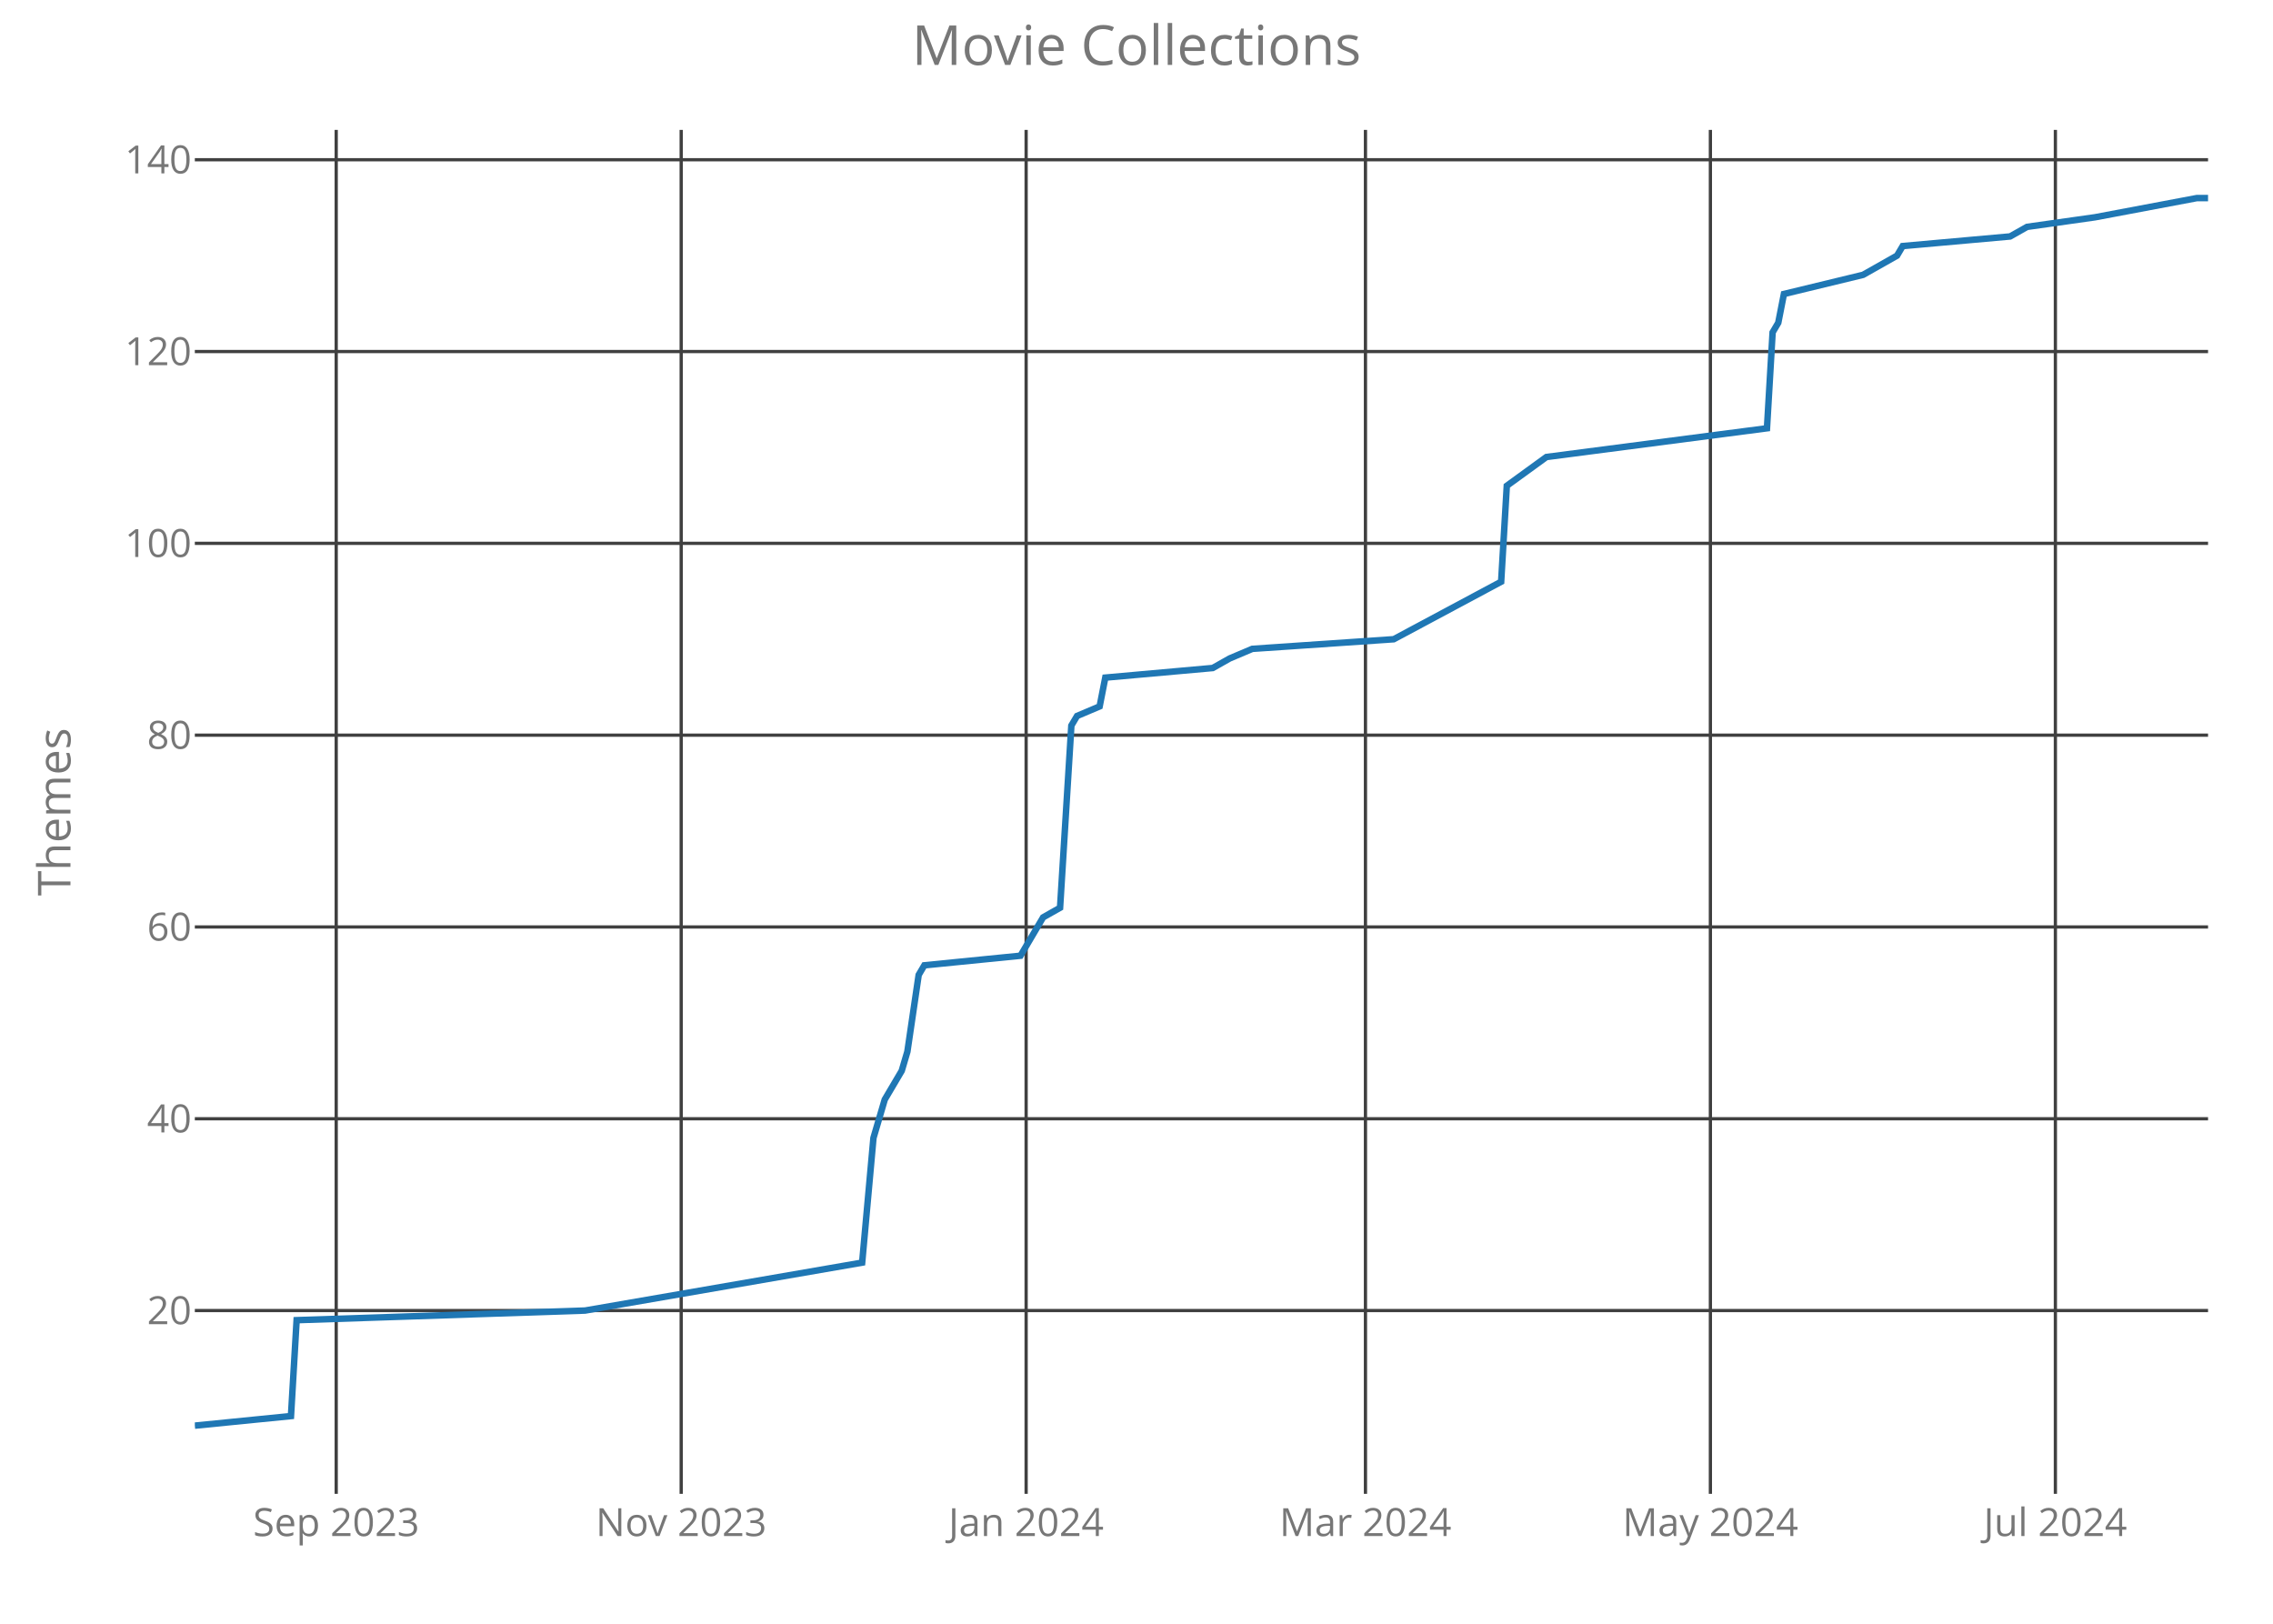
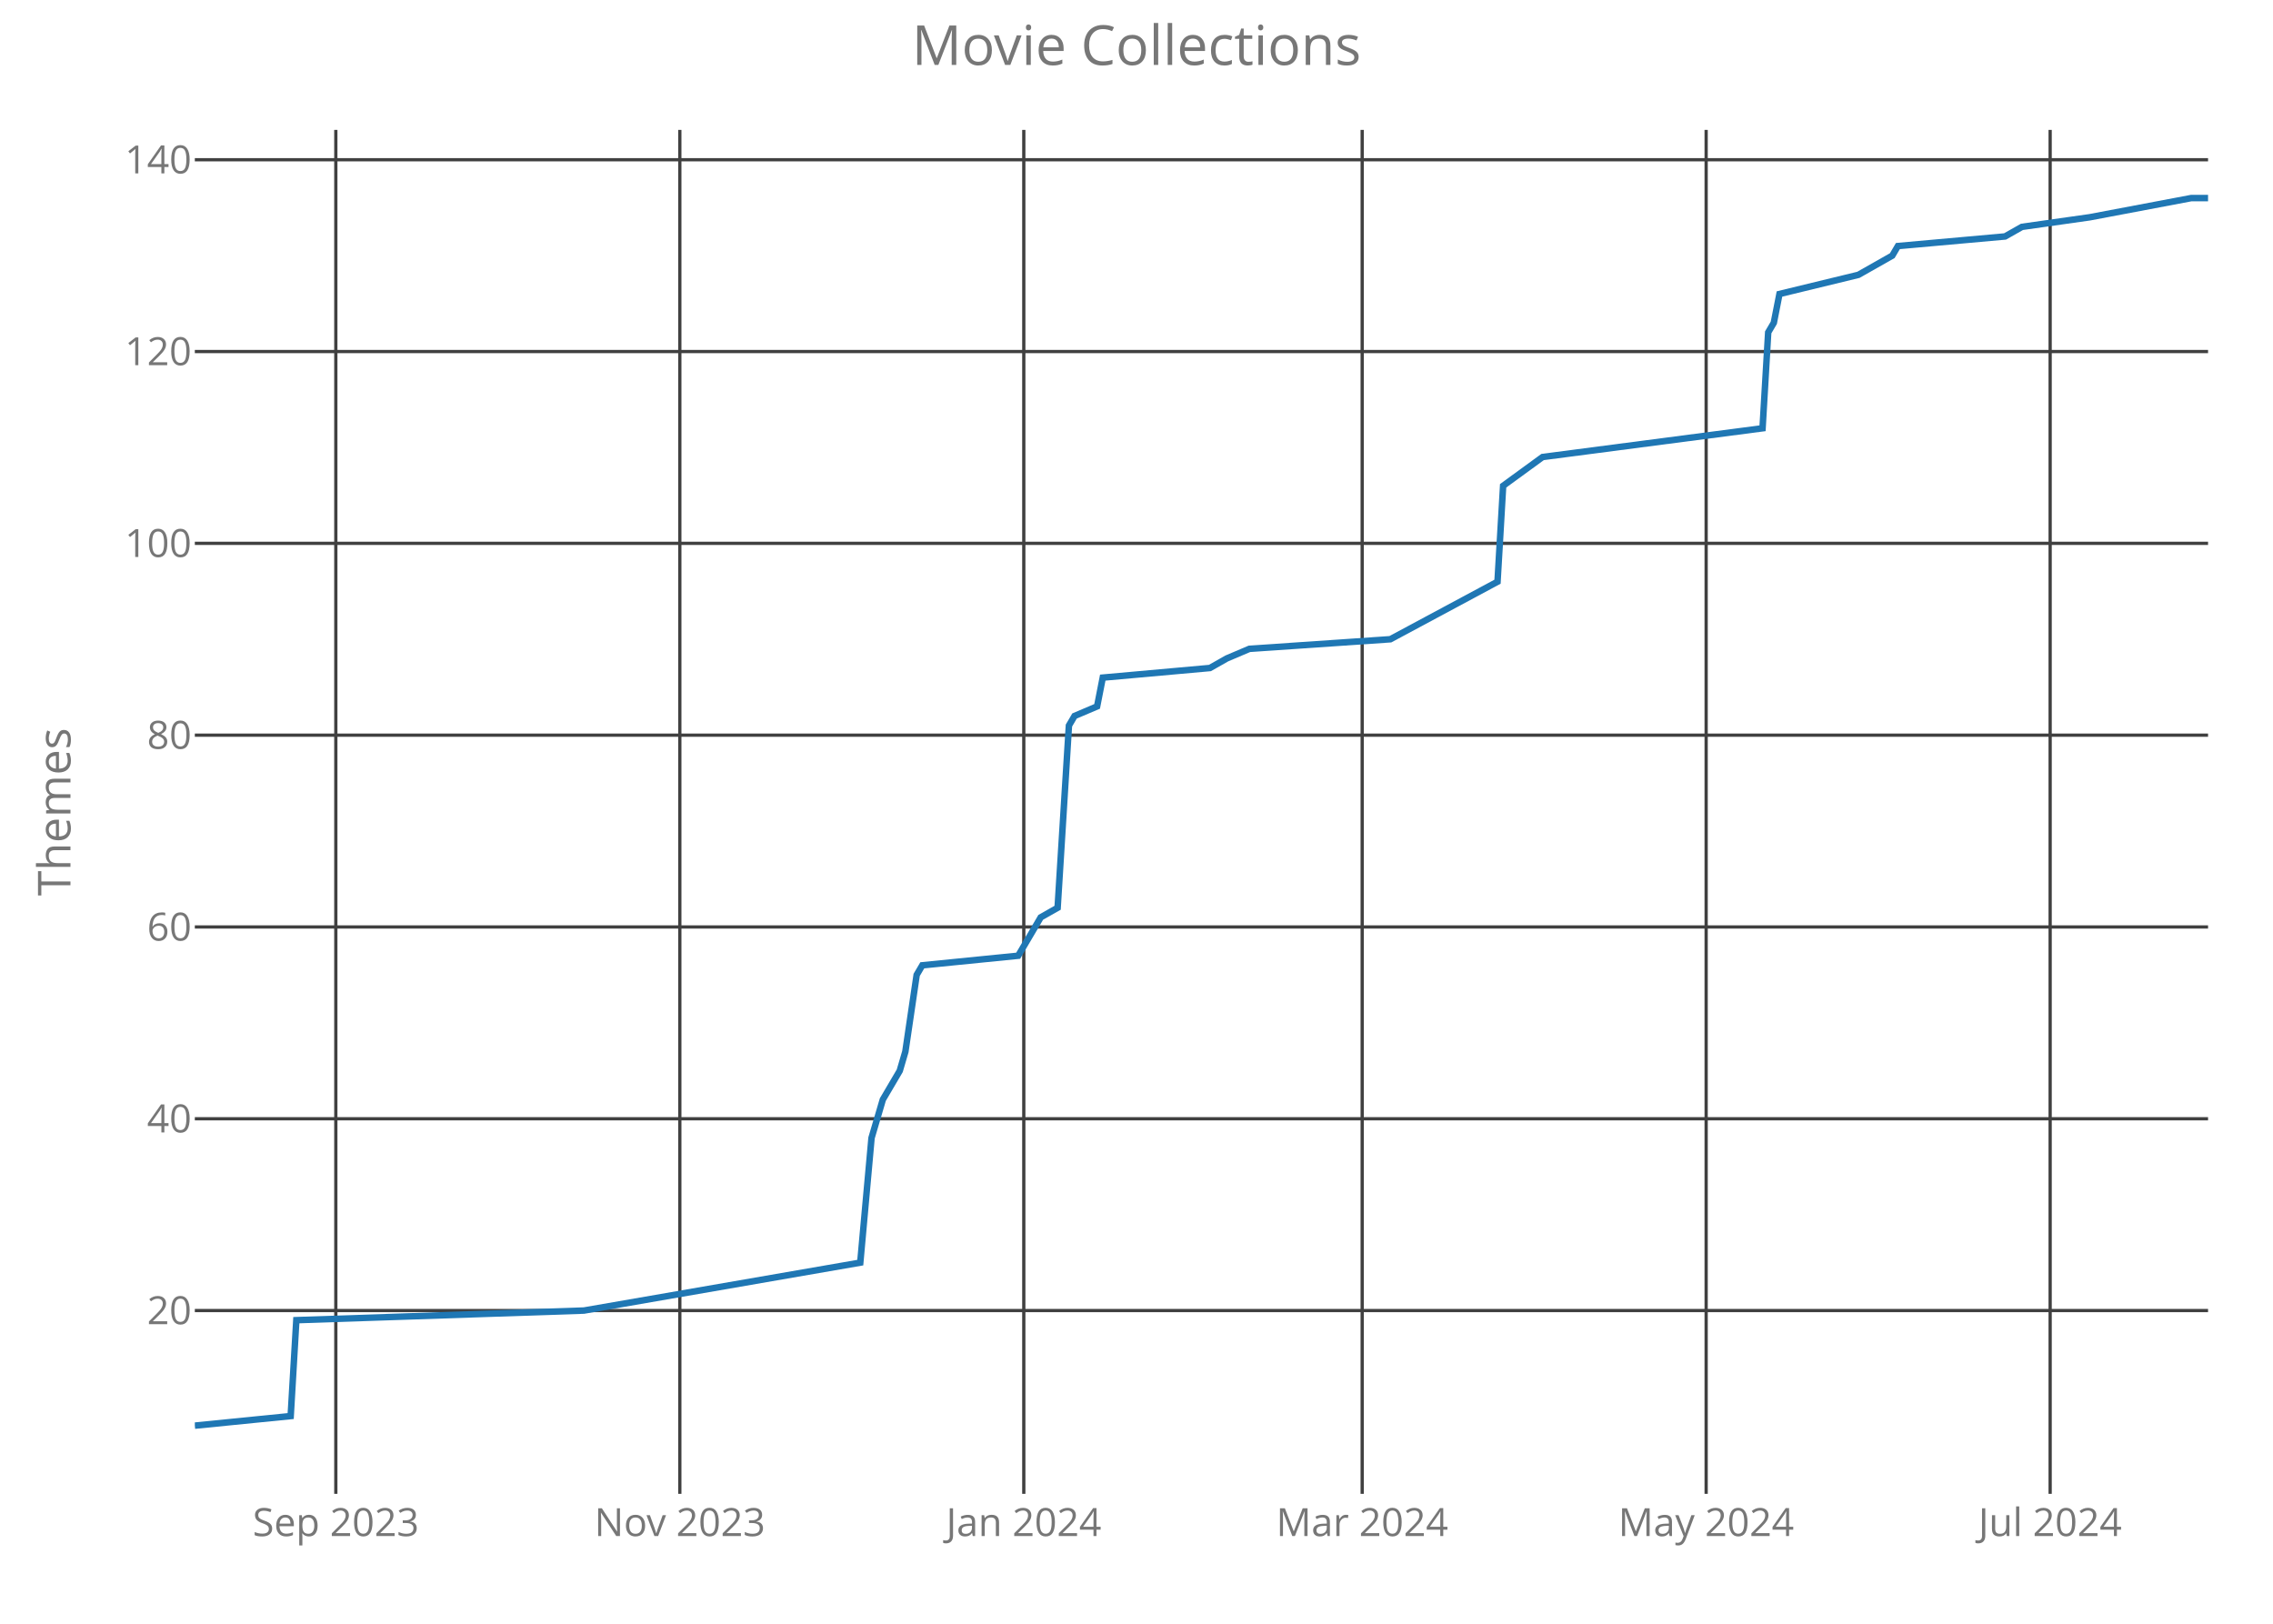
<svg xmlns="http://www.w3.org/2000/svg" class="main-svg" width="700" height="500" style="" viewBox="0 0 700 500">
  <rect x="0" y="0" width="700" height="500" style="fill: rgb(0, 0, 0); fill-opacity: 0;" />
-   <defs id="defs-15a07e">
+   <defs id="defs-1fc208">
    <g class="clips">
-       <clipPath id="clip15a07exyplot" class="plotclip">
+       <clipPath id="clip1fc208xyplot" class="plotclip">
        <rect width="620" height="420" />
      </clipPath>
-       <clipPath class="axesclip" id="clip15a07ex">
+       <clipPath class="axesclip" id="clip1fc208x">
        <rect x="60" y="0" width="620" height="500" />
      </clipPath>
-       <clipPath class="axesclip" id="clip15a07ey">
+       <clipPath class="axesclip" id="clip1fc208y">
        <rect x="0" y="40" width="700" height="420" />
      </clipPath>
-       <clipPath class="axesclip" id="clip15a07exy">
+       <clipPath class="axesclip" id="clip1fc208xy">
        <rect x="60" y="40" width="620" height="420" />
      </clipPath>
    </g>
    <g class="gradients" />
  </defs>
  <g class="bglayer">
    <rect class="bg" x="60" y="40" width="620" height="420" style="fill: rgb(0, 0, 0); fill-opacity: 0; stroke-width: 0;" />
  </g>
  <g class="layer-below">
    <g class="imagelayer" />
    <g class="shapelayer" />
  </g>
  <g class="cartesianlayer">
    <g class="subplot xy">
      <g class="layer-subplot">
        <g class="shapelayer" />
        <g class="imagelayer" />
      </g>
      <g class="gridlayer">
        <g class="x">
-           <path class="xgrid crisp" transform="translate(103.54,0)" d="M0,40v420" style="stroke: rgb(64, 64, 64); stroke-opacity: 1; stroke-width: 1px;" />
-           <path class="xgrid crisp" transform="translate(209.78,0)" d="M0,40v420" style="stroke: rgb(64, 64, 64); stroke-opacity: 1; stroke-width: 1px;" />
-           <path class="xgrid crisp" transform="translate(316.01,0)" d="M0,40v420" style="stroke: rgb(64, 64, 64); stroke-opacity: 1; stroke-width: 1px;" />
-           <path class="xgrid crisp" transform="translate(420.51,0)" d="M0,40v420" style="stroke: rgb(64, 64, 64); stroke-opacity: 1; stroke-width: 1px;" />
-           <path class="xgrid crisp" transform="translate(526.74,0)" d="M0,40v420" style="stroke: rgb(64, 64, 64); stroke-opacity: 1; stroke-width: 1px;" />
-           <path class="xgrid crisp" transform="translate(632.98,0)" d="M0,40v420" style="stroke: rgb(64, 64, 64); stroke-opacity: 1; stroke-width: 1px;" />
+           <path class="xgrid crisp" transform="translate(103.42,0)" d="M0,40v420" style="stroke: rgb(64, 64, 64); stroke-opacity: 1; stroke-width: 1px;" />
+           <path class="xgrid crisp" transform="translate(209.36,0)" d="M0,40v420" style="stroke: rgb(64, 64, 64); stroke-opacity: 1; stroke-width: 1px;" />
+           <path class="xgrid crisp" transform="translate(315.29,0)" d="M0,40v420" style="stroke: rgb(64, 64, 64); stroke-opacity: 1; stroke-width: 1px;" />
+           <path class="xgrid crisp" transform="translate(419.5,0)" d="M0,40v420" style="stroke: rgb(64, 64, 64); stroke-opacity: 1; stroke-width: 1px;" />
+           <path class="xgrid crisp" transform="translate(525.43,0)" d="M0,40v420" style="stroke: rgb(64, 64, 64); stroke-opacity: 1; stroke-width: 1px;" />
+           <path class="xgrid crisp" transform="translate(631.37,0)" d="M0,40v420" style="stroke: rgb(64, 64, 64); stroke-opacity: 1; stroke-width: 1px;" />
        </g>
        <g class="y">
          <path class="ygrid crisp" transform="translate(0,403.56)" d="M60,0h620" style="stroke: rgb(64, 64, 64); stroke-opacity: 1; stroke-width: 1px;" />
          <path class="ygrid crisp" transform="translate(0,344.5)" d="M60,0h620" style="stroke: rgb(64, 64, 64); stroke-opacity: 1; stroke-width: 1px;" />
          <path class="ygrid crisp" transform="translate(0,285.44)" d="M60,0h620" style="stroke: rgb(64, 64, 64); stroke-opacity: 1; stroke-width: 1px;" />
          <path class="ygrid crisp" transform="translate(0,226.38)" d="M60,0h620" style="stroke: rgb(64, 64, 64); stroke-opacity: 1; stroke-width: 1px;" />
          <path class="ygrid crisp" transform="translate(0,167.31)" d="M60,0h620" style="stroke: rgb(64, 64, 64); stroke-opacity: 1; stroke-width: 1px;" />
          <path class="ygrid crisp" transform="translate(0,108.25)" d="M60,0h620" style="stroke: rgb(64, 64, 64); stroke-opacity: 1; stroke-width: 1px;" />
          <path class="ygrid crisp" transform="translate(0,49.19)" d="M60,0h620" style="stroke: rgb(64, 64, 64); stroke-opacity: 1; stroke-width: 1px;" />
        </g>
      </g>
      <g class="zerolinelayer" />
      <path class="xlines-below crisp" d="M0,0" style="fill: none;" />
      <path class="ylines-below crisp" d="M0,0" style="fill: none;" />
      <g class="overlines-below" />
      <g class="xaxislayer-below">
        <g class="xtick">
-           <text text-anchor="middle" x="0" y="473" transform="translate(103.54,0)" style="font-family: 'Open Sans'; font-size: 12px; fill: rgb(119, 119, 119); fill-opacity: 1; white-space: pre;">Sep 2023</text>
+           <text text-anchor="middle" x="0" y="473" transform="translate(103.42,0)" style="font-family: 'Open Sans'; font-size: 12px; fill: rgb(119, 119, 119); fill-opacity: 1; white-space: pre;">Sep 2023</text>
        </g>
        <g class="xtick">
-           <text text-anchor="middle" x="0" y="473" transform="translate(209.78,0)" style="font-family: 'Open Sans'; font-size: 12px; fill: rgb(119, 119, 119); fill-opacity: 1; white-space: pre;">Nov 2023</text>
+           <text text-anchor="middle" x="0" y="473" transform="translate(209.36,0)" style="font-family: 'Open Sans'; font-size: 12px; fill: rgb(119, 119, 119); fill-opacity: 1; white-space: pre;">Nov 2023</text>
        </g>
        <g class="xtick">
-           <text text-anchor="middle" x="0" y="473" transform="translate(316.01,0)" style="font-family: 'Open Sans'; font-size: 12px; fill: rgb(119, 119, 119); fill-opacity: 1; white-space: pre;">Jan 2024</text>
+           <text text-anchor="middle" x="0" y="473" transform="translate(315.29,0)" style="font-family: 'Open Sans'; font-size: 12px; fill: rgb(119, 119, 119); fill-opacity: 1; white-space: pre;">Jan 2024</text>
        </g>
        <g class="xtick">
-           <text text-anchor="middle" x="0" y="473" transform="translate(420.51,0)" style="font-family: 'Open Sans'; font-size: 12px; fill: rgb(119, 119, 119); fill-opacity: 1; white-space: pre;">Mar 2024</text>
+           <text text-anchor="middle" x="0" y="473" transform="translate(419.5,0)" style="font-family: 'Open Sans'; font-size: 12px; fill: rgb(119, 119, 119); fill-opacity: 1; white-space: pre;">Mar 2024</text>
        </g>
        <g class="xtick">
-           <text text-anchor="middle" x="0" y="473" transform="translate(526.74,0)" style="font-family: 'Open Sans'; font-size: 12px; fill: rgb(119, 119, 119); fill-opacity: 1; white-space: pre;">May 2024</text>
+           <text text-anchor="middle" x="0" y="473" transform="translate(525.43,0)" style="font-family: 'Open Sans'; font-size: 12px; fill: rgb(119, 119, 119); fill-opacity: 1; white-space: pre;">May 2024</text>
        </g>
        <g class="xtick">
-           <text text-anchor="middle" x="0" y="473" transform="translate(632.98,0)" style="font-family: 'Open Sans'; font-size: 12px; fill: rgb(119, 119, 119); fill-opacity: 1; white-space: pre;">Jul 2024</text>
+           <text text-anchor="middle" x="0" y="473" transform="translate(631.37,0)" style="font-family: 'Open Sans'; font-size: 12px; fill: rgb(119, 119, 119); fill-opacity: 1; white-space: pre;">Jul 2024</text>
        </g>
      </g>
      <g class="yaxislayer-below">
        <g class="ytick">
          <text text-anchor="end" x="59" y="4.2" transform="translate(0,403.56)" style="font-family: 'Open Sans'; font-size: 12px; fill: rgb(119, 119, 119); fill-opacity: 1; white-space: pre;">20</text>
        </g>
        <g class="ytick">
          <text text-anchor="end" x="59" y="4.2" transform="translate(0,344.5)" style="font-family: 'Open Sans'; font-size: 12px; fill: rgb(119, 119, 119); fill-opacity: 1; white-space: pre;">40</text>
        </g>
        <g class="ytick">
          <text text-anchor="end" x="59" y="4.2" transform="translate(0,285.44)" style="font-family: 'Open Sans'; font-size: 12px; fill: rgb(119, 119, 119); fill-opacity: 1; white-space: pre;">60</text>
        </g>
        <g class="ytick">
          <text text-anchor="end" x="59" y="4.2" transform="translate(0,226.38)" style="font-family: 'Open Sans'; font-size: 12px; fill: rgb(119, 119, 119); fill-opacity: 1; white-space: pre;">80</text>
        </g>
        <g class="ytick">
          <text text-anchor="end" x="59" y="4.2" transform="translate(0,167.31)" style="font-family: 'Open Sans'; font-size: 12px; fill: rgb(119, 119, 119); fill-opacity: 1; white-space: pre;">100</text>
        </g>
        <g class="ytick">
          <text text-anchor="end" x="59" y="4.2" transform="translate(0,108.25)" style="font-family: 'Open Sans'; font-size: 12px; fill: rgb(119, 119, 119); fill-opacity: 1; white-space: pre;">120</text>
        </g>
        <g class="ytick">
          <text text-anchor="end" x="59" y="4.2" transform="translate(0,49.19)" style="font-family: 'Open Sans'; font-size: 12px; fill: rgb(119, 119, 119); fill-opacity: 1; white-space: pre;">140</text>
        </g>
      </g>
      <g class="overaxes-below" />
-       <g class="plot" transform="translate(60,40)" clip-path="url('#clip15a07exyplot')">
+       <g class="plot" transform="translate(60,40)" clip-path="url('#clip1fc208xyplot')">
        <g class="scatterlayer mlayer">
-           <g class="trace scatter tracebd1316" style="stroke-miterlimit: 2; opacity: 1;">
+           <g class="trace scatter tracedb94d6" style="stroke-miterlimit: 2; opacity: 1;">
            <g class="fills" />
            <g class="errorbars" />
            <g class="lines">
-               <path class="js-line" d="M0,399L29.61,396.05L31.35,366.52L120.17,363.56L205.51,348.8L208.99,310.41L212.47,298.59L217.7,289.73L219.44,283.83L222.92,260.2L224.66,257.25L254.27,254.3L259.49,245.44L261.24,242.48L266.46,239.53L269.94,183.42L271.69,180.47L278.65,177.52L280.39,168.66L313.48,165.7L318.71,162.75L325.67,159.8L369.21,156.84L402.3,139.13L404.04,109.59L416.24,100.73L484.16,91.88L485.9,62.34L487.64,59.39L489.38,50.53L513.76,44.63L524.21,38.72L525.96,35.77L559.04,32.81L564.27,29.86L585.17,26.91L616.52,21L620,21" style="vector-effect: non-scaling-stroke; fill: none; stroke: rgb(31, 119, 180); stroke-opacity: 1; stroke-width: 2px; opacity: 1;" />
+               <path class="js-line" d="M0,399L29.52,396.05L31.26,366.52L119.83,363.56L204.93,348.8L208.4,310.41L211.88,298.59L217.09,289.73L218.82,283.83L222.3,260.2L224.03,257.25L253.56,254.3L258.77,245.44L260.5,242.48L265.71,239.53L269.19,183.42L270.92,180.47L277.87,177.52L279.61,168.66L312.61,165.7L317.82,162.75L324.76,159.8L368.18,156.84L401.18,139.13L402.91,109.59L415.07,100.73L482.8,91.88L484.54,62.34L486.27,59.39L488.01,50.53L512.32,44.63L522.75,38.72L524.48,35.77L557.48,32.81L562.69,29.86L583.53,26.91L614.79,21L620,21" style="vector-effect: non-scaling-stroke; fill: none; stroke: rgb(31, 119, 180); stroke-opacity: 1; stroke-width: 2px; opacity: 1;" />
            </g>
            <g class="points" />
            <g class="text" />
          </g>
        </g>
      </g>
      <g class="overplot" />
      <path class="xlines-above" />
      <path class="ylines-above" />
      <g class="overlines-above" />
      <g class="xaxislayer-above" />
      <g class="yaxislayer-above" />
      <g class="overaxes-above" />
    </g>
  </g>
  <g class="polarlayer" />
  <g class="ternarylayer" />
  <g class="geolayer" />
  <g class="funnelarealayer" />
  <g class="pielayer" />
  <g class="treemaplayer" />
  <g class="sunburstlayer" />
  <g class="glimages" />
-   <defs id="topdefs-15a07e">
+   <defs id="topdefs-1fc208">
    <g class="clips" />
  </defs>
  <g class="layer-above">
    <g class="imagelayer" />
    <g class="shapelayer" />
  </g>
  <g class="infolayer">
    <g class="g-gtitle">
      <text class="gtitle" x="350" y="20" text-anchor="middle" dy="0em" style="font-family: 'Open Sans'; font-size: 17px; fill: rgb(119, 119, 119); opacity: 1; font-weight: normal; white-space: pre;">Movie Collections</text>
    </g>
    <g class="g-xtitle" />
    <g class="g-ytitle">
      <text class="ytitle" transform="rotate(-90,21.7,250)" x="21.7" y="250" text-anchor="middle" style="font-family: 'Open Sans'; font-size: 14px; fill: rgb(119, 119, 119); opacity: 1; font-weight: normal; white-space: pre;">Themes</text>
    </g>
  </g>
</svg>
